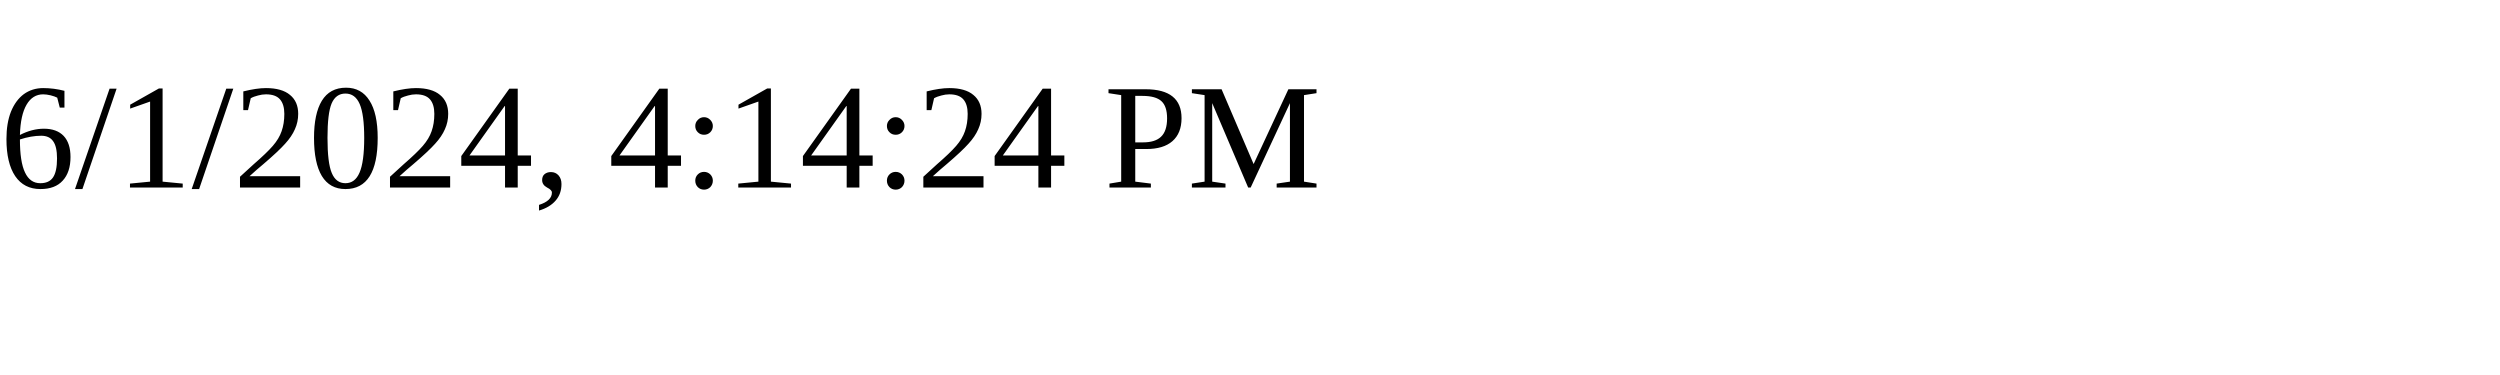
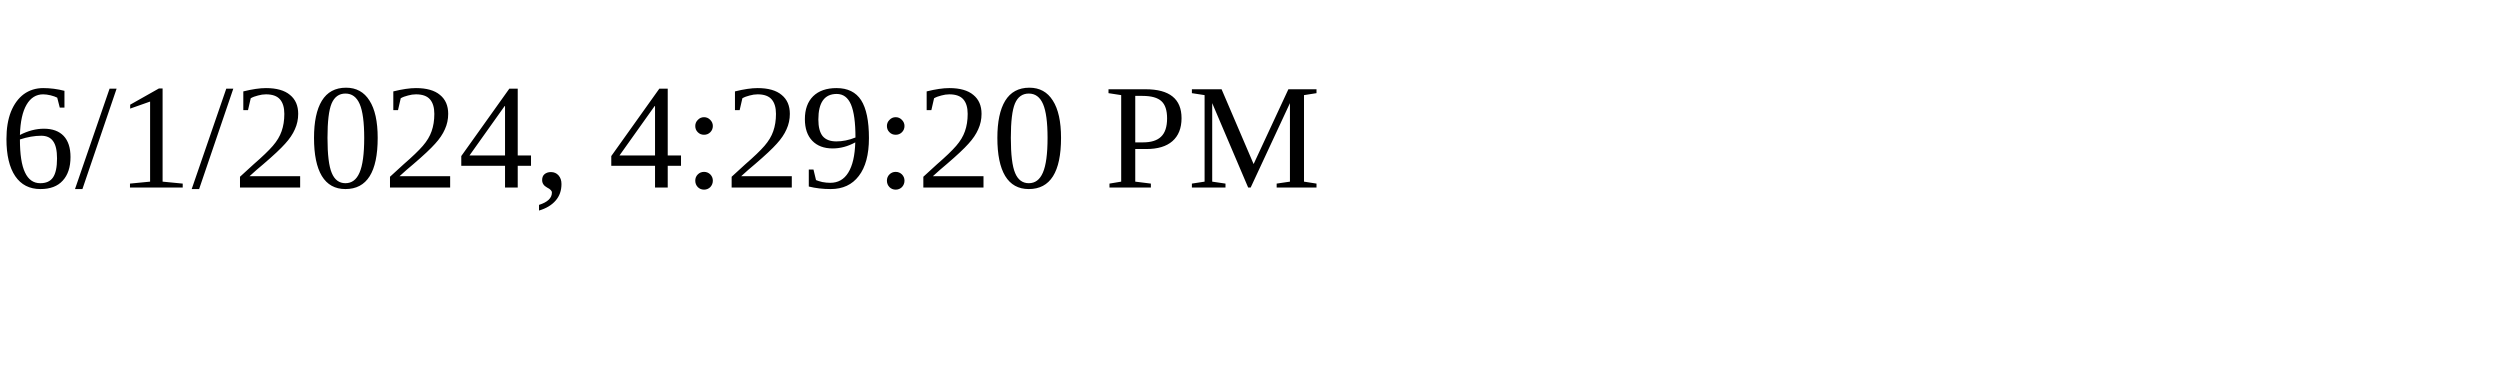
<svg xmlns="http://www.w3.org/2000/svg" height="30" width="200">
-   <text x="0" y="15">6/1/2024, 4:14:24 PM</text>
+   <text x="0" y="15">6/1/2024, 4:29:20 PM</text>
</svg>
